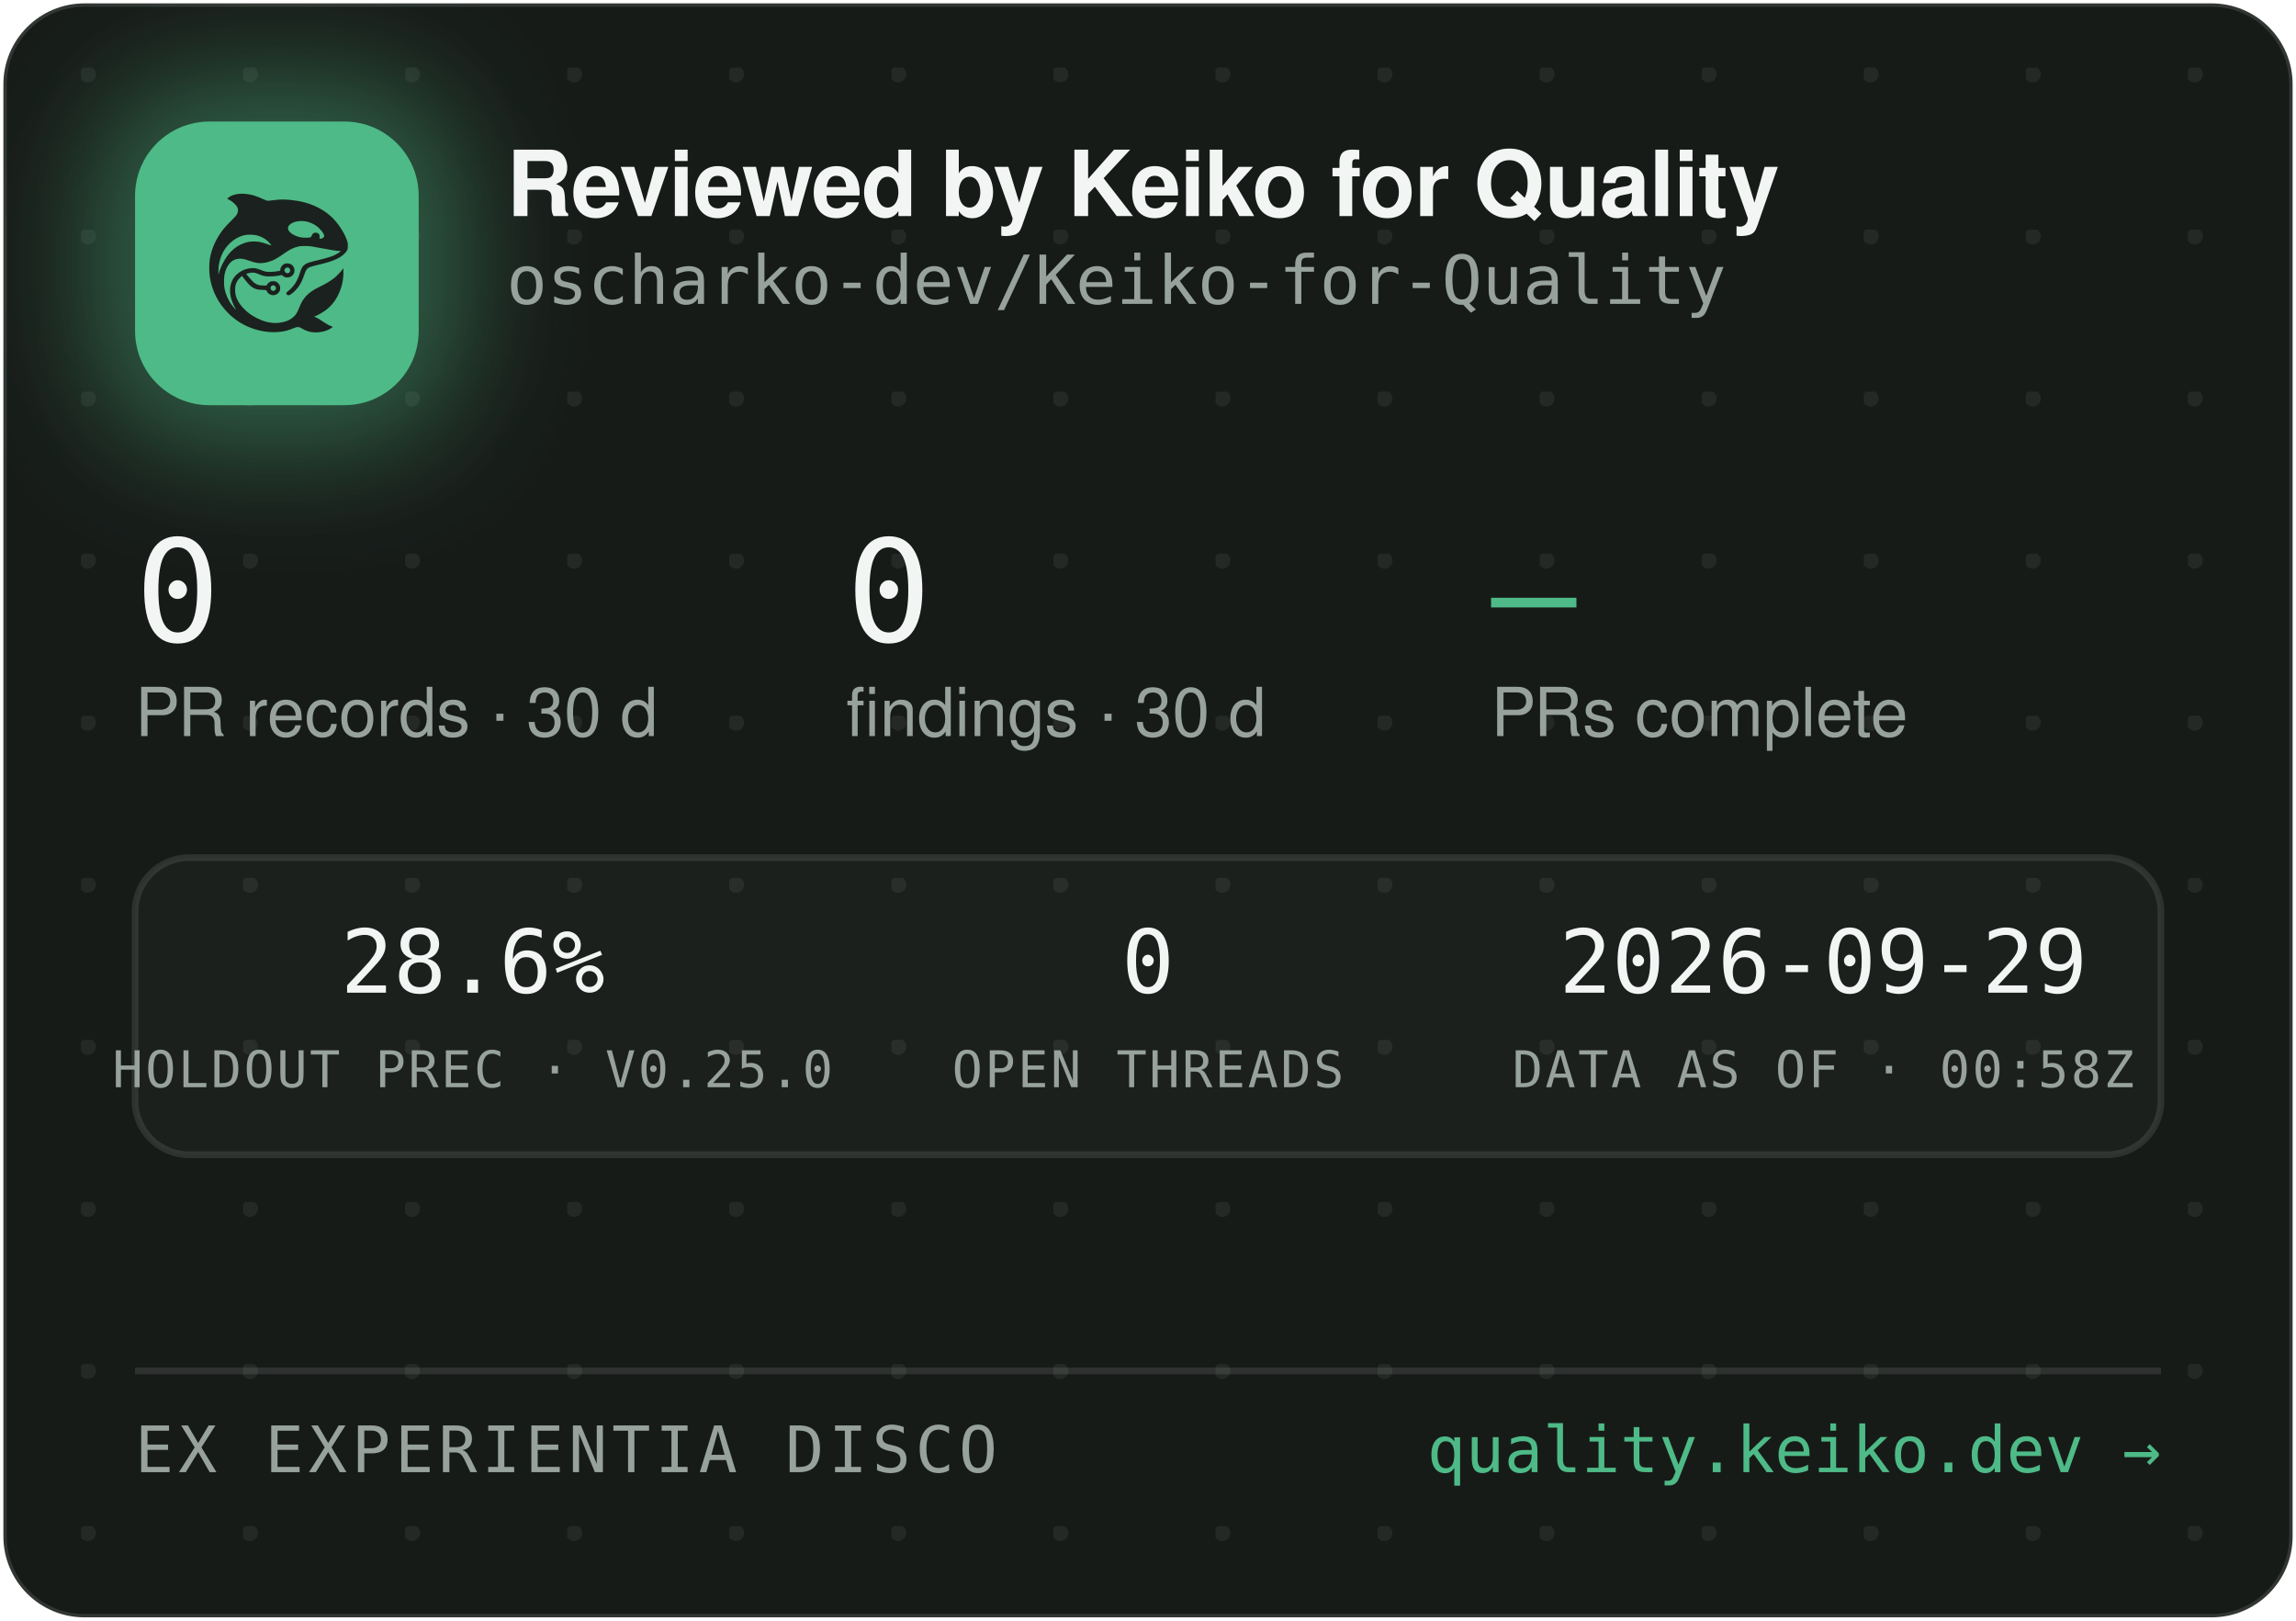
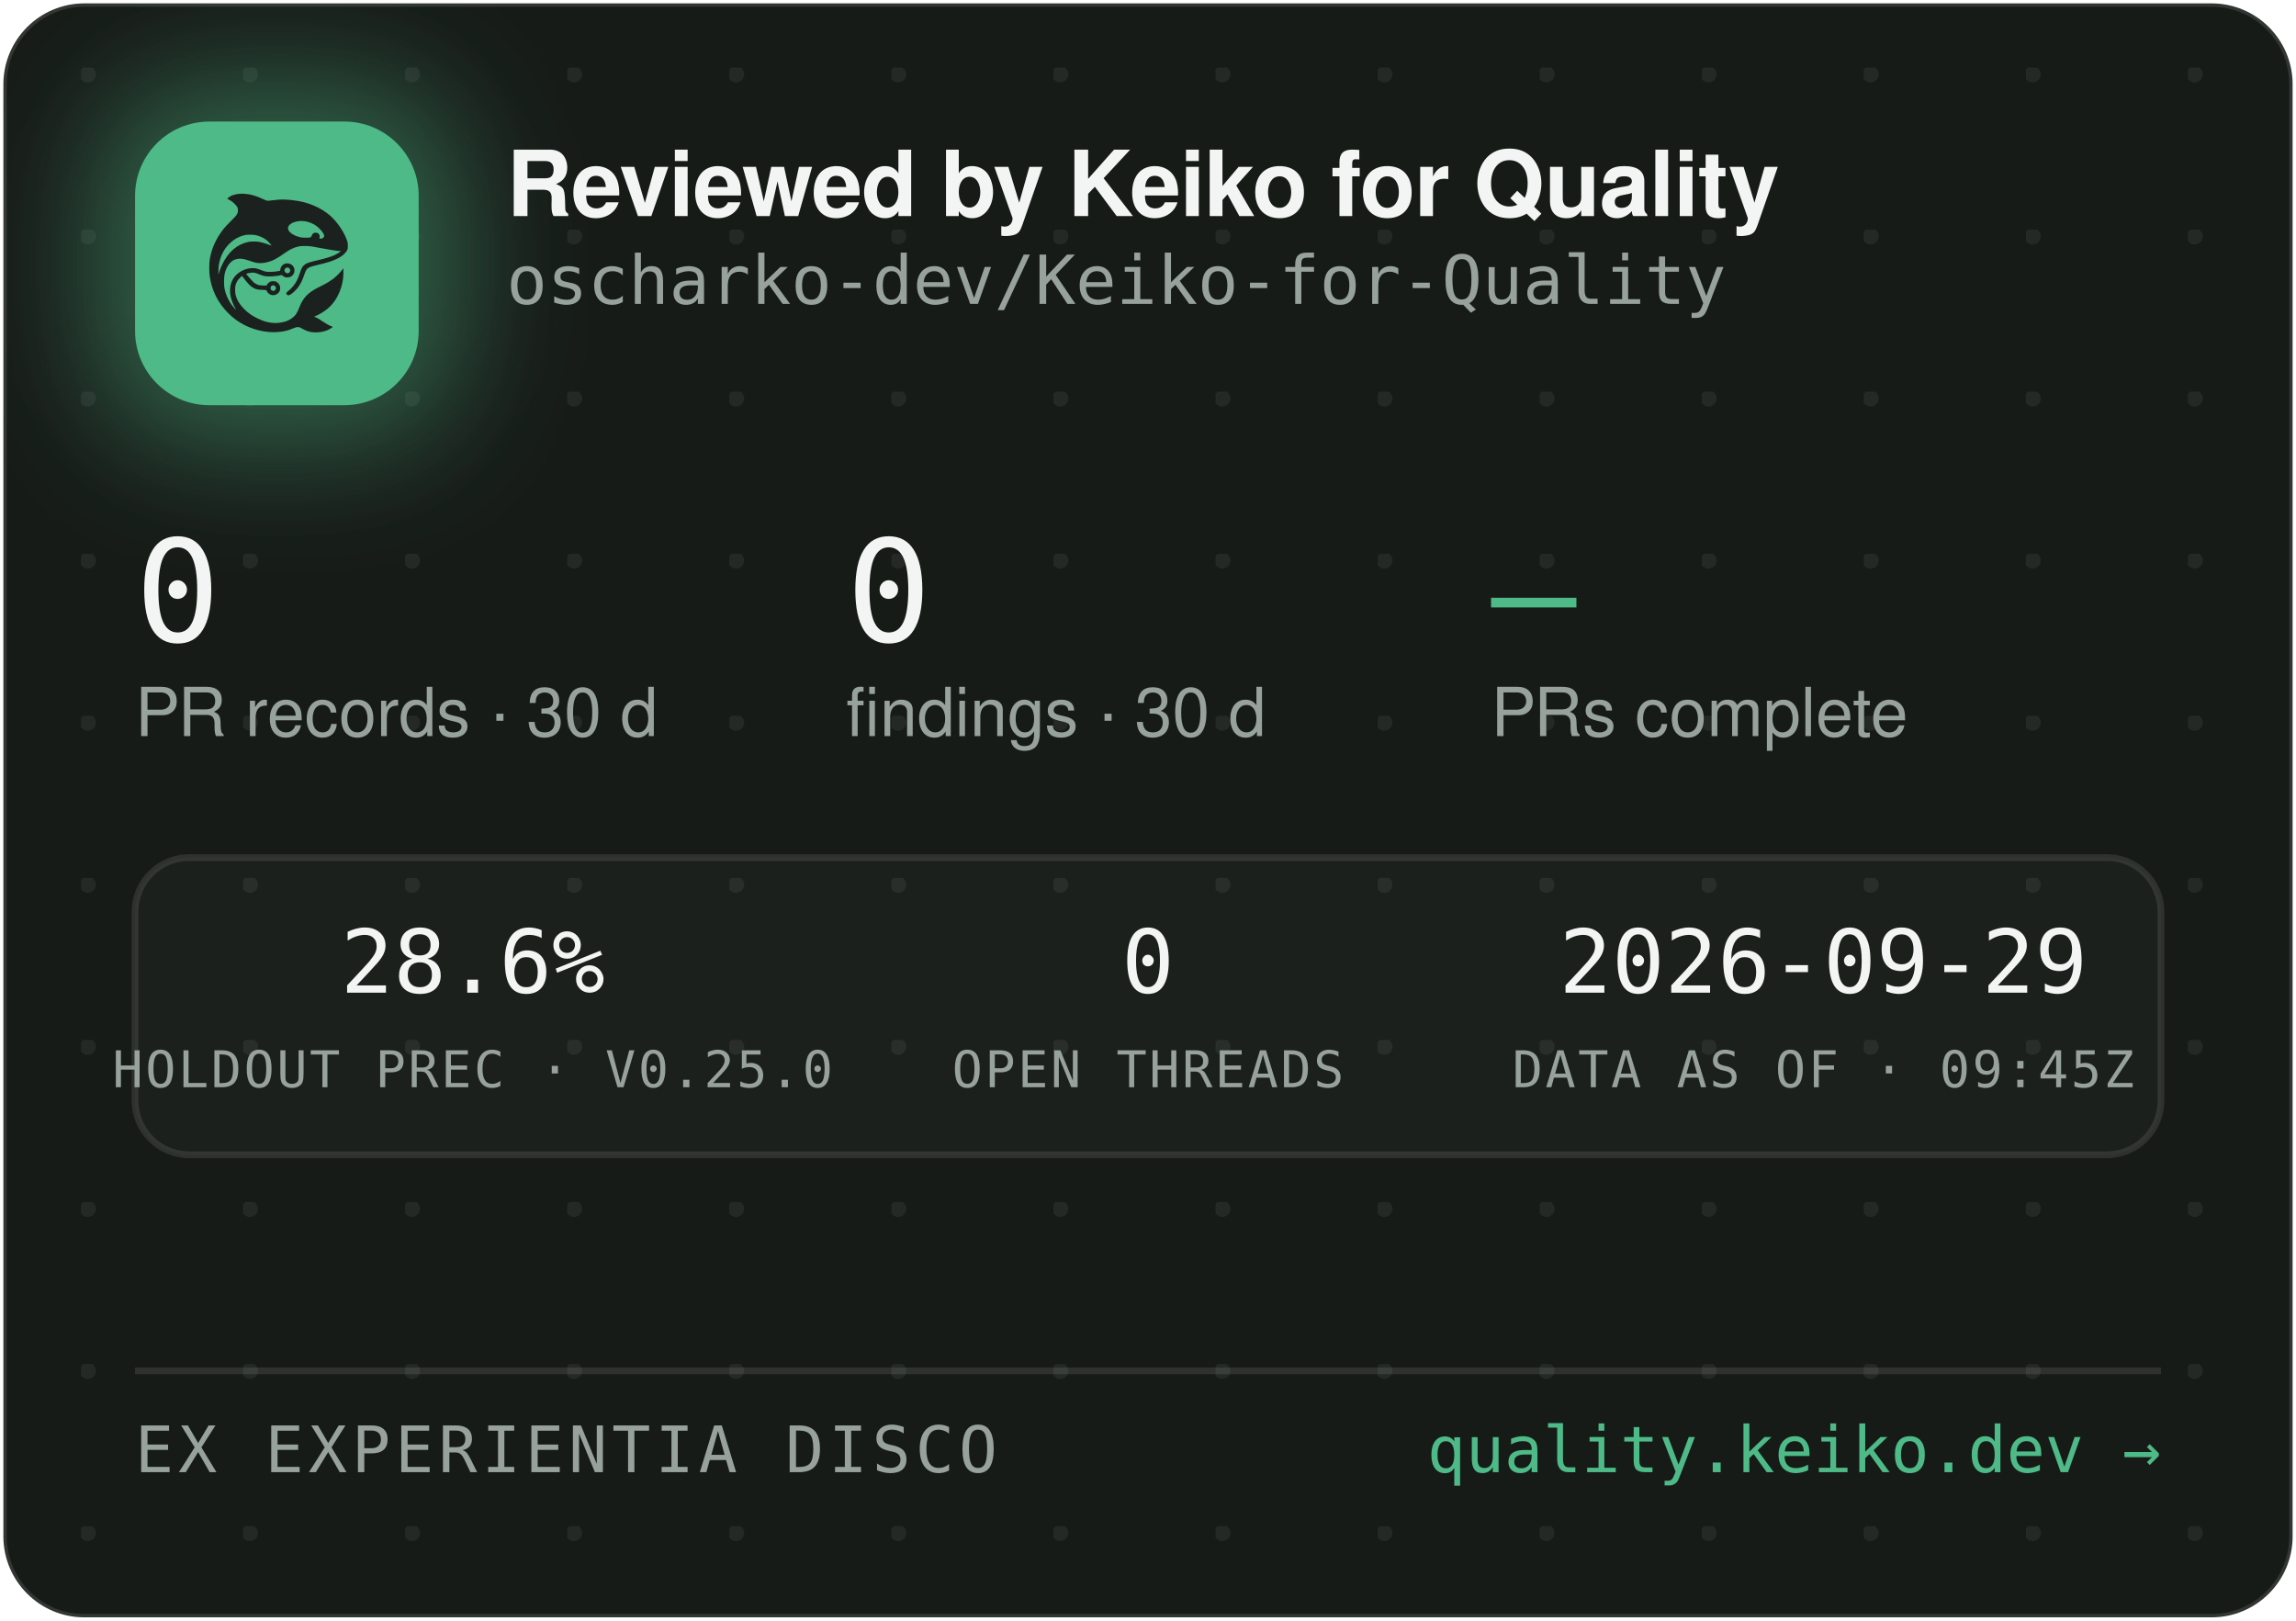
<svg xmlns="http://www.w3.org/2000/svg" width="340" height="240" viewBox="0 0 340 240" role="img" aria-label="Reviewed by Keiko for Quality — oscharko-dev/Keiko-for-Quality">
  <defs>
    <pattern id="dots" width="24" height="24" patternUnits="userSpaceOnUse" x="12" y="10">
      <circle cx="1" cy="1" r="1.2" fill="rgba(233,237,235,0.07)" />
    </pattern>
    <filter id="glow" x="-60%" y="-60%" width="220%" height="220%">
      <feGaussianBlur stdDeviation="9" />
    </filter>
    <clipPath id="card">
      <rect x="0.5" y="0.5" width="339" height="239" rx="12" />
    </clipPath>
  </defs>
  <rect x="0.5" y="0.5" width="339" height="239" rx="12" fill="#171B18" stroke="rgba(255,255,255,0.12)" />
  <rect x="0.5" y="0.5" width="339" height="239" rx="12" fill="url(#dots)" />
  <g clip-path="url(#card)">
    <rect x="14" y="12" width="54" height="54" rx="16" fill="rgba(78,186,135,0.45)" filter="url(#glow)" />
    <rect x="20" y="18" width="42" height="42" rx="11" fill="#4EBA87" />
    <g transform="translate(24,22) scale(0.03320312)">
      <g transform="translate(1024 0) scale(-1 1)">
        <g transform="translate(1024, 1024) scale(-0.1, -0.1)" fill="#1B211E" stroke="none">
          <path d="M3465 8223 c-144 -8 -314 -52 -408 -105 -69 -39 -146 -99 -146 -113 0 -5 30 -24 68 -42 146 -70 323 -229 377 -340 25 -49 29 -70 29 -138 -1 -72 -5 -88 -39 -160 -36 -75 -54 -95 -265 -305 -134 -132 -270 -279 -331 -355 -339 -425 -552 -896 -626 -1390 -25 -165 -25 -549 0 -720 92 -645 368 -1196 826 -1655 322 -324 710 -562 1145 -704 389 -126 793 -172 1155 -130 235 27 377 63 579 149 205 87 268 86 423 -7 102 -62 231 -115 335 -138 247 -56 562 -26 794 74 92 40 244 136 232 146 -4 3 -26 12 -48 19 -86 28 -246 116 -385 211 -162 112 -284 182 -357 207 l-48 17 40 15 c185 70 436 223 595 363 438 386 695 1014 678 1663 l-3 120 -50 -70 c-64 -90 -248 -280 -350 -362 -171 -136 -366 -255 -645 -391 -288 -140 -442 -243 -590 -391 -136 -137 -247 -316 -325 -526 -47 -127 -114 -262 -160 -326 -79 -107 -237 -224 -384 -283 -136 -55 -355 -96 -514 -96 -274 0 -548 71 -832 215 -242 123 -375 216 -553 389 -175 171 -287 332 -361 517 -44 114 -63 216 -63 359 0 152 17 233 74 350 35 70 59 102 136 179 l95 94 21 -29 c55 -75 219 -277 277 -338 171 -183 337 -256 582 -256 56 0 126 -3 155 -7 53 -6 54 -7 76 -57 30 -66 97 -128 172 -156 151 -57 318 11 395 160 33 62 34 193 3 261 -30 64 -88 125 -148 157 -44 23 -63 27 -141 27 -78 0 -97 -4 -140 -27 -58 -30 -131 -105 -141 -142 -6 -25 -8 -26 -93 -26 -47 0 -131 5 -186 10 -87 8 -111 15 -182 51 -45 22 -109 66 -143 96 -59 53 -326 361 -319 367 14 11 179 47 241 52 102 9 177 -7 318 -66 158 -66 243 -89 357 -99 157 -12 413 5 582 40 l93 19 44 -39 c59 -52 135 -75 228 -69 117 8 212 72 262 176 23 47 28 71 28 138 0 70 -4 89 -29 138 -55 110 -145 167 -270 174 -65 3 -91 0 -137 -18 -107 -40 -183 -140 -195 -257 l-6 -52 -51 -11 c-104 -23 -285 -41 -411 -42 -149 -1 -211 12 -402 88 -186 74 -256 88 -403 81 -193 -8 -377 -70 -546 -182 -342 -228 -485 -611 -399 -1064 30 -157 119 -388 209 -541 20 -35 35 -64 33 -66 -8 -8 -111 108 -190 214 -154 206 -278 489 -324 737 -28 154 -25 492 6 635 46 216 133 391 256 514 82 82 161 128 271 156 152 39 300 23 529 -57 217 -76 308 -101 410 -114 137 -17 284 -7 426 30 272 70 414 145 809 425 217 153 399 238 610 283 64 14 129 18 265 18 197 0 269 -9 615 -76 461 -89 843 -149 952 -149 41 0 41 0 23 -20 -28 -31 -169 -119 -254 -158 -167 -77 -388 -145 -716 -222 -399 -93 -508 -128 -608 -194 -102 -68 -160 -160 -217 -346 -35 -115 -102 -286 -149 -378 -85 -168 -227 -341 -377 -458 -105 -82 -115 -107 -69 -162 29 -34 65 -44 109 -29 86 29 261 181 371 322 126 162 201 309 295 581 61 176 90 232 145 283 62 57 163 93 470 165 439 104 640 169 863 278 206 100 368 240 434 375 32 67 33 71 33 198 -1 120 -3 138 -34 229 -98 294 -319 655 -573 936 -381 421 -968 723 -1618 834 -448 76 -767 83 -1169 25 -80 -12 -165 -19 -190 -17 -26 3 -90 26 -146 53 -343 162 -576 233 -842 255 -114 9 -141 10 -248 3z m2926 -1227 c164 -27 346 -102 485 -202 181 -129 354 -348 354 -448 0 -64 -75 -126 -154 -126 -60 0 -63 4 -52 70 8 50 7 65 -9 100 -29 64 -74 93 -151 98 -54 4 -70 1 -107 -21 -42 -25 -61 -52 -91 -129 -25 -64 -55 -73 -246 -73 -121 0 -187 5 -248 18 -318 70 -556 242 -556 402 0 218 388 374 775 311z m-2249 -611 c119 -21 208 -50 321 -106 114 -56 177 -100 266 -184 67 -63 157 -173 148 -181 -2 -3 -61 18 -130 45 -131 52 -298 100 -427 122 -113 20 -367 17 -470 -4 -502 -106 -885 -433 -1160 -992 -70 -142 -160 -379 -160 -424 0 -9 -5 -23 -11 -31 -13 -19 -5 316 10 410 80 482 295 846 661 1117 145 107 350 197 522 228 100 18 326 18 430 0z m1485 -1456 c95 -36 119 -159 42 -223 -78 -66 -209 -1 -209 104 0 60 33 100 99 121 36 10 36 10 68 -2z m-591 -822 c29 -26 37 -42 40 -77 6 -54 -9 -86 -55 -117 -41 -28 -70 -29 -119 -4 -44 22 -62 55 -62 112 0 51 13 75 53 99 50 31 101 26 143 -13z" />
        </g>
      </g>
    </g>
    <text x="75" y="32" font-family="-apple-system,'Segoe UI',Helvetica,Arial,sans-serif" font-size="13.5" font-weight="650" letter-spacing="-0.14" fill="#F2F5F3">Reviewed by Keiko for Quality</text>
    <text x="75" y="45" font-family="'JetBrains Mono',SFMono-Regular,Consolas,Menlo,monospace" font-size="10" fill="#98A29C">oscharko-dev/Keiko-for-Quality</text>
    <text x="20" y="95" font-family="'JetBrains Mono',SFMono-Regular,Consolas,Menlo,monospace" font-size="21" fill="#F2F5F3">0</text>
    <text x="20" y="109" font-family="-apple-system,'Segoe UI',Helvetica,Arial,sans-serif" font-size="10" fill="#98A29C">PR records · 30 d</text>
    <text x="125.3" y="95" font-family="'JetBrains Mono',SFMono-Regular,Consolas,Menlo,monospace" font-size="21" fill="#F2F5F3">0</text>
    <text x="125.3" y="109" font-family="-apple-system,'Segoe UI',Helvetica,Arial,sans-serif" font-size="10" fill="#98A29C">findings · 30 d</text>
    <text x="220.8" y="95" font-family="'JetBrains Mono',SFMono-Regular,Consolas,Menlo,monospace" font-size="21" fill="#4EBA87">—</text>
    <text x="220.8" y="109" font-family="-apple-system,'Segoe UI',Helvetica,Arial,sans-serif" font-size="10" fill="#98A29C">PRs complete</text>
    <rect x="20" y="127" width="300" height="44" rx="8" fill="rgba(255,255,255,0.025)" stroke="rgba(255,255,255,0.1)" />
    <text x="70" y="147" text-anchor="middle" font-family="'JetBrains Mono',SFMono-Regular,Consolas,Menlo,monospace" font-size="13" fill="#F2F5F3">28.6%</text>
    <text x="70" y="161" text-anchor="middle" font-family="'JetBrains Mono',SFMono-Regular,Consolas,Menlo,monospace" font-size="7.5" letter-spacing="0.35" fill="#98A29C">HOLDOUT PREC · V0.25.0</text>
    <text x="170" y="147" text-anchor="middle" font-family="'JetBrains Mono',SFMono-Regular,Consolas,Menlo,monospace" font-size="13" fill="#F2F5F3">0</text>
    <text x="170" y="161" text-anchor="middle" font-family="'JetBrains Mono',SFMono-Regular,Consolas,Menlo,monospace" font-size="7.5" letter-spacing="0.35" fill="#98A29C">OPEN THREADS</text>
    <text x="270" y="147" text-anchor="middle" font-family="'JetBrains Mono',SFMono-Regular,Consolas,Menlo,monospace" font-size="13" fill="#F2F5F3">2026-09-29</text>
-     <text x="270" y="161" text-anchor="middle" font-family="'JetBrains Mono',SFMono-Regular,Consolas,Menlo,monospace" font-size="7.5" letter-spacing="0.35" fill="#98A29C">DATA AS OF · 00:58Z</text>
+     <text x="270" y="161" text-anchor="middle" font-family="'JetBrains Mono',SFMono-Regular,Consolas,Menlo,monospace" font-size="7.5" letter-spacing="0.35" fill="#98A29C">DATA AS OF · 09:45Z</text>
    <line x1="20" y1="203" x2="320" y2="203" stroke="rgba(255,255,255,0.1)" />
    <text x="20" y="218" font-family="'JetBrains Mono',SFMono-Regular,Consolas,Menlo,monospace" font-size="9.5" letter-spacing="0.7" fill="#98A29C">EX EXPERIENTIA DISCO</text>
    <text x="320" y="218" text-anchor="end" font-family="'JetBrains Mono',SFMono-Regular,Consolas,Menlo,monospace" font-size="9.5" fill="#4EBA87">quality.keiko.dev →</text>
  </g>
</svg>
